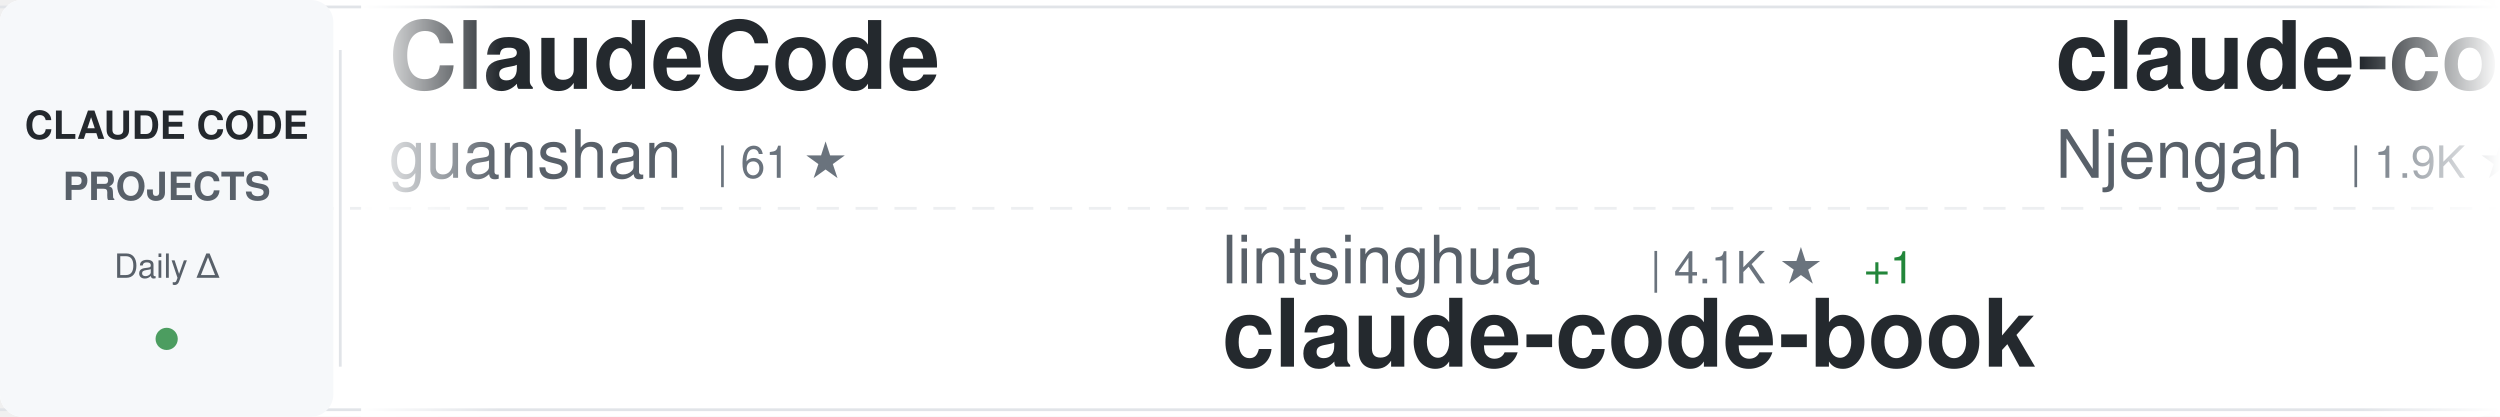
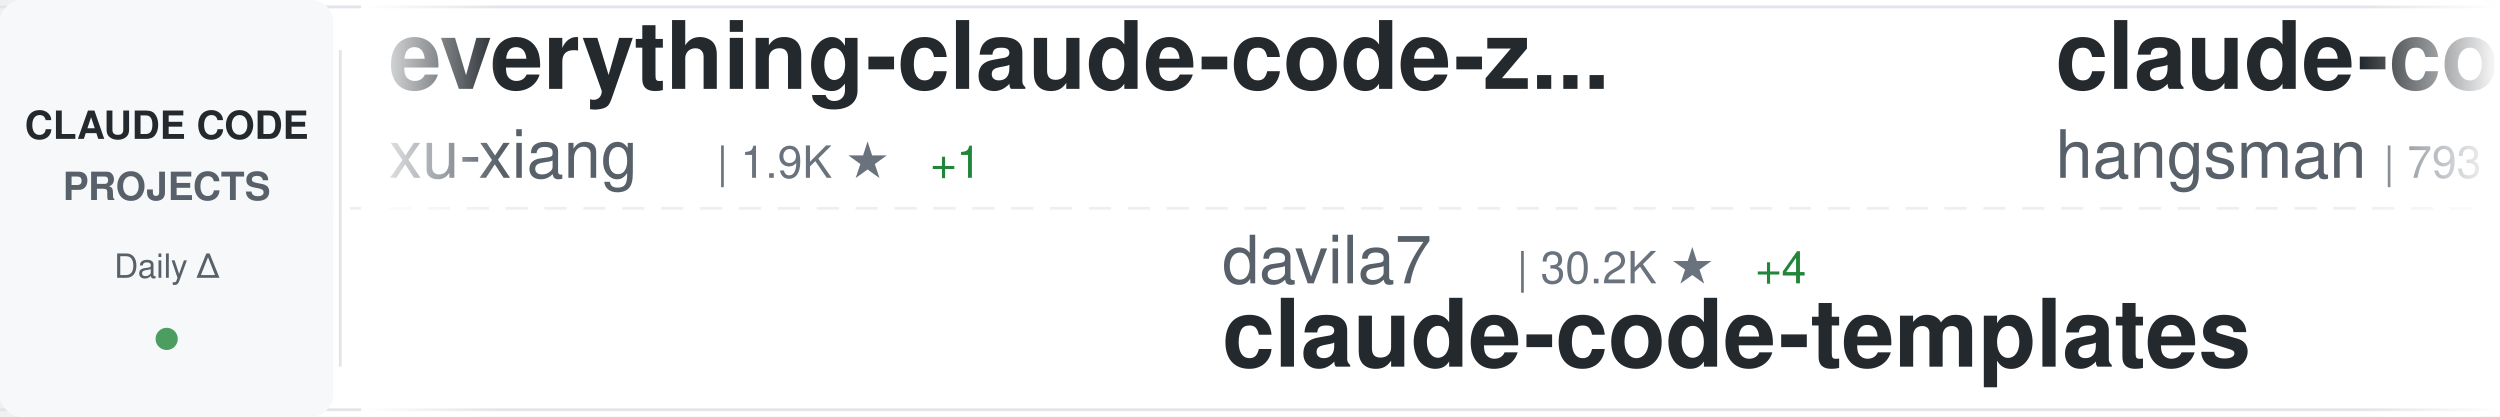
<svg xmlns="http://www.w3.org/2000/svg" width="900" height="150">
  <defs>
    <linearGradient id="awesomeLeftFade" x1="0%" y1="0%" x2="100%" y2="0%">
      <stop offset="0%" style="stop-color:#ffffff;stop-opacity:1" />
      <stop offset="100%" style="stop-color:#ffffff;stop-opacity:0" />
    </linearGradient>
    <linearGradient id="awesomeRightFade" x1="0%" y1="0%" x2="100%" y2="0%">
      <stop offset="0%" style="stop-color:#ffffff;stop-opacity:0" />
      <stop offset="100%" style="stop-color:#ffffff;stop-opacity:1" />
    </linearGradient>
  </defs>
  <rect width="900" height="150" fill="#ffffff" rx="8" />
  <rect x="0" y="2" width="900" height="1" fill="#e1e4e8" />
  <rect x="0" y="147" width="900" height="1" fill="#e1e4e8" />
  <line x1="0" y1="75" x2="900" y2="75" stroke="#e1e4e8" stroke-width="1" stroke-dasharray="8 6" opacity="0.6" />
  <rect x="0" y="0" width="120" height="150" fill="#f6f8fa" rx="8" />
  <text x="60" y="50" font-family="-apple-system, BlinkMacSystemFont, 'Segoe UI', Helvetica, Arial, sans-serif" font-size="14" font-weight="600" fill="#24292e" text-anchor="middle">CLAUDE CODE</text>
  <text x="60" y="72" font-family="-apple-system, BlinkMacSystemFont, 'Segoe UI', Helvetica, Arial, sans-serif" font-size="14" font-weight="600" fill="#586069" text-anchor="middle">PROJECTS</text>
  <text x="60" y="100" font-family="-apple-system, BlinkMacSystemFont, 'Segoe UI', Helvetica, Arial, sans-serif" font-size="12" font-weight="500" fill="#586069" text-anchor="middle">Daily Δ</text>
  <circle cx="60" cy="122" r="4" fill="#22863a" opacity="0.8" />
  <rect x="122" y="18" width="1" height="114" fill="#e1e4e8" />
  <clipPath id="awesomeTickerClip">
    <rect x="130" y="0" width="770" height="150" />
  </clipPath>
  <g clip-path="url(#awesomeTickerClip)">
    <g id="awesomeTickerItems">
      <animateTransform attributeName="transform" attributeType="XML" type="translate" from="0 0" to="-3000 0" dur="54s" repeatCount="indefinite" />
      <g transform="translate(0, 0)">
-         <text x="140" y="32" font-family="-apple-system, BlinkMacSystemFont, 'Segoe UI', Helvetica, Arial, sans-serif" font-size="34" font-weight="600" fill="#24292e">ClaudeCode</text>
-         <text x="140" y="64" font-family="-apple-system, BlinkMacSystemFont, 'Segoe UI', Helvetica, Arial, sans-serif" font-size="24" font-weight="400" fill="#586069">guanshan</text>
-         <text x="258" y="64" font-family="-apple-system, BlinkMacSystemFont, 'Segoe UI', Helvetica, Arial, sans-serif" font-size="16" font-weight="500" fill="#6a737d">| 61 ★</text>
+         <text x="140" y="32" font-family="-apple-system, BlinkMacSystemFont, 'Segoe UI', Helvetica, Arial, sans-serif" font-size="34" font-weight="600" fill="#24292e">everything-claude-code-z...</text>
+         <text x="140" y="64" font-family="-apple-system, BlinkMacSystemFont, 'Segoe UI', Helvetica, Arial, sans-serif" font-size="24" font-weight="400" fill="#586069">xu-xiang</text>
+         <text x="258" y="64" font-family="-apple-system, BlinkMacSystemFont, 'Segoe UI', Helvetica, Arial, sans-serif" font-size="16" font-weight="500" fill="#6a737d">| 1.9K ★</text>
+         <text x="335" y="64" font-family="-apple-system, BlinkMacSystemFont, 'Segoe UI', Helvetica, Arial, sans-serif" font-size="16" font-weight="500" fill="#22863a"> +1</text>
      </g>
      <g transform="translate(300, 0)">
-         <text x="140" y="102" font-family="-apple-system, BlinkMacSystemFont, 'Segoe UI', Helvetica, Arial, sans-serif" font-size="24" font-weight="400" fill="#586069">lintsinghua</text>
-         <text x="294" y="102" font-family="-apple-system, BlinkMacSystemFont, 'Segoe UI', Helvetica, Arial, sans-serif" font-size="16" font-weight="500" fill="#6a737d">| 4.1K ★</text>
-         <text x="371" y="102" font-family="-apple-system, BlinkMacSystemFont, 'Segoe UI', Helvetica, Arial, sans-serif" font-size="16" font-weight="500" fill="#22863a"> +1</text>
-         <text x="140" y="132" font-family="-apple-system, BlinkMacSystemFont, 'Segoe UI', Helvetica, Arial, sans-serif" font-size="34" font-weight="600" fill="#24292e">claude-code-book</text>
+         <text x="140" y="102" font-family="-apple-system, BlinkMacSystemFont, 'Segoe UI', Helvetica, Arial, sans-serif" font-size="24" font-weight="400" fill="#586069">davila7</text>
+         <text x="246" y="102" font-family="-apple-system, BlinkMacSystemFont, 'Segoe UI', Helvetica, Arial, sans-serif" font-size="16" font-weight="500" fill="#6a737d">| 30.2K ★</text>
+         <text x="332" y="102" font-family="-apple-system, BlinkMacSystemFont, 'Segoe UI', Helvetica, Arial, sans-serif" font-size="16" font-weight="500" fill="#22863a"> +4</text>
+         <text x="140" y="132" font-family="-apple-system, BlinkMacSystemFont, 'Segoe UI', Helvetica, Arial, sans-serif" font-size="34" font-weight="600" fill="#24292e">claude-code-templates</text>
      </g>
      <g transform="translate(600, 0)">
-         <text x="140" y="32" font-family="-apple-system, BlinkMacSystemFont, 'Segoe UI', Helvetica, Arial, sans-serif" font-size="34" font-weight="600" fill="#24292e">claude-code-cheat-sheet</text>
-         <text x="140" y="64" font-family="-apple-system, BlinkMacSystemFont, 'Segoe UI', Helvetica, Arial, sans-serif" font-size="24" font-weight="400" fill="#586069">Njengah</text>
-         <text x="246" y="64" font-family="-apple-system, BlinkMacSystemFont, 'Segoe UI', Helvetica, Arial, sans-serif" font-size="16" font-weight="500" fill="#6a737d">| 1.9K ★</text>
+         <text x="140" y="32" font-family="-apple-system, BlinkMacSystemFont, 'Segoe UI', Helvetica, Arial, sans-serif" font-size="34" font-weight="600" fill="#24292e">claude-code-source</text>
+         <text x="140" y="64" font-family="-apple-system, BlinkMacSystemFont, 'Segoe UI', Helvetica, Arial, sans-serif" font-size="24" font-weight="400" fill="#586069">hangsman</text>
+         <text x="258" y="64" font-family="-apple-system, BlinkMacSystemFont, 'Segoe UI', Helvetica, Arial, sans-serif" font-size="16" font-weight="500" fill="#6a737d">| 793 ★</text>
      </g>
      <g transform="translate(900, 0)">
-         <text x="140" y="102" font-family="-apple-system, BlinkMacSystemFont, 'Segoe UI', Helvetica, Arial, sans-serif" font-size="24" font-weight="400" fill="#586069">chauncygu</text>
-         <text x="270" y="102" font-family="-apple-system, BlinkMacSystemFont, 'Segoe UI', Helvetica, Arial, sans-serif" font-size="16" font-weight="500" fill="#6a737d">| 2.8K ★</text>
-         <text x="140" y="132" font-family="-apple-system, BlinkMacSystemFont, 'Segoe UI', Helvetica, Arial, sans-serif" font-size="34" font-weight="600" fill="#24292e">collection-claude-code-s...</text>
+         <text x="140" y="102" font-family="-apple-system, BlinkMacSystemFont, 'Segoe UI', Helvetica, Arial, sans-serif" font-size="24" font-weight="400" fill="#586069">ykdojo</text>
+         <text x="234" y="102" font-family="-apple-system, BlinkMacSystemFont, 'Segoe UI', Helvetica, Arial, sans-serif" font-size="16" font-weight="500" fill="#6a737d">| 9.6K ★</text>
+         <text x="311" y="102" font-family="-apple-system, BlinkMacSystemFont, 'Segoe UI', Helvetica, Arial, sans-serif" font-size="16" font-weight="500" fill="#22863a"> +2</text>
+         <text x="140" y="132" font-family="-apple-system, BlinkMacSystemFont, 'Segoe UI', Helvetica, Arial, sans-serif" font-size="34" font-weight="600" fill="#24292e">claude-code-tips</text>
      </g>
      <g transform="translate(1200, 0)">
-         <text x="140" y="32" font-family="-apple-system, BlinkMacSystemFont, 'Segoe UI', Helvetica, Arial, sans-serif" font-size="34" font-weight="600" fill="#24292e">claude-code-workflows</text>
-         <text x="140" y="64" font-family="-apple-system, BlinkMacSystemFont, 'Segoe UI', Helvetica, Arial, sans-serif" font-size="24" font-weight="400" fill="#586069">OneRedOak</text>
-         <text x="270" y="64" font-family="-apple-system, BlinkMacSystemFont, 'Segoe UI', Helvetica, Arial, sans-serif" font-size="16" font-weight="500" fill="#6a737d">| 3.9K ★</text>
+         <text x="140" y="32" font-family="-apple-system, BlinkMacSystemFont, 'Segoe UI', Helvetica, Arial, sans-serif" font-size="34" font-weight="600" fill="#24292e">claude-code-engineering</text>
+         <text x="140" y="64" font-family="-apple-system, BlinkMacSystemFont, 'Segoe UI', Helvetica, Arial, sans-serif" font-size="24" font-weight="400" fill="#586069">huangjia2019</text>
+         <text x="306" y="64" font-family="-apple-system, BlinkMacSystemFont, 'Segoe UI', Helvetica, Arial, sans-serif" font-size="16" font-weight="500" fill="#6a737d">| 1.1K ★</text>
      </g>
      <g transform="translate(1500, 0)">
-         <text x="140" y="102" font-family="-apple-system, BlinkMacSystemFont, 'Segoe UI', Helvetica, Arial, sans-serif" font-size="24" font-weight="400" fill="#586069">Pimzino</text>
-         <text x="246" y="102" font-family="-apple-system, BlinkMacSystemFont, 'Segoe UI', Helvetica, Arial, sans-serif" font-size="16" font-weight="500" fill="#6a737d">| 3.8K ★</text>
-         <text x="140" y="132" font-family="-apple-system, BlinkMacSystemFont, 'Segoe UI', Helvetica, Arial, sans-serif" font-size="34" font-weight="600" fill="#24292e">claude-code-spec-workflo...</text>
+         <text x="140" y="102" font-family="-apple-system, BlinkMacSystemFont, 'Segoe UI', Helvetica, Arial, sans-serif" font-size="24" font-weight="400" fill="#586069">Alishahryar1</text>
+         <text x="306" y="102" font-family="-apple-system, BlinkMacSystemFont, 'Segoe UI', Helvetica, Arial, sans-serif" font-size="16" font-weight="500" fill="#6a737d">| 45.4K ★</text>
+         <text x="392" y="102" font-family="-apple-system, BlinkMacSystemFont, 'Segoe UI', Helvetica, Arial, sans-serif" font-size="16" font-weight="500" fill="#22863a"> +8</text>
+         <text x="140" y="132" font-family="-apple-system, BlinkMacSystemFont, 'Segoe UI', Helvetica, Arial, sans-serif" font-size="34" font-weight="600" fill="#24292e">free-claude-code</text>
      </g>
      <g transform="translate(1800, 0)">
-         <text x="140" y="32" font-family="-apple-system, BlinkMacSystemFont, 'Segoe UI', Helvetica, Arial, sans-serif" font-size="34" font-weight="600" fill="#24292e">claude-code-proxy</text>
-         <text x="140" y="64" font-family="-apple-system, BlinkMacSystemFont, 'Segoe UI', Helvetica, Arial, sans-serif" font-size="24" font-weight="400" fill="#586069">fuergaosi233</text>
-         <text x="306" y="64" font-family="-apple-system, BlinkMacSystemFont, 'Segoe UI', Helvetica, Arial, sans-serif" font-size="16" font-weight="500" fill="#6a737d">| 2.8K ★</text>
-         <text x="383" y="64" font-family="-apple-system, BlinkMacSystemFont, 'Segoe UI', Helvetica, Arial, sans-serif" font-size="16" font-weight="500" fill="#22863a"> +1</text>
+         <text x="140" y="32" font-family="-apple-system, BlinkMacSystemFont, 'Segoe UI', Helvetica, Arial, sans-serif" font-size="34" font-weight="600" fill="#24292e">Dive-into-Claude-Code</text>
+         <text x="140" y="64" font-family="-apple-system, BlinkMacSystemFont, 'Segoe UI', Helvetica, Arial, sans-serif" font-size="24" font-weight="400" fill="#586069">VILA-Lab</text>
+         <text x="258" y="64" font-family="-apple-system, BlinkMacSystemFont, 'Segoe UI', Helvetica, Arial, sans-serif" font-size="16" font-weight="500" fill="#6a737d">| 2.1K ★</text>
      </g>
      <g transform="translate(2100, 0)">
-         <text x="140" y="102" font-family="-apple-system, BlinkMacSystemFont, 'Segoe UI', Helvetica, Arial, sans-serif" font-size="24" font-weight="400" fill="#586069">disler</text>
-         <text x="234" y="102" font-family="-apple-system, BlinkMacSystemFont, 'Segoe UI', Helvetica, Arial, sans-serif" font-size="16" font-weight="500" fill="#6a737d">| 3.9K ★</text>
-         <text x="140" y="132" font-family="-apple-system, BlinkMacSystemFont, 'Segoe UI', Helvetica, Arial, sans-serif" font-size="34" font-weight="600" fill="#24292e">claude-code-hooks-master...</text>
+         <text x="140" y="102" font-family="-apple-system, BlinkMacSystemFont, 'Segoe UI', Helvetica, Arial, sans-serif" font-size="24" font-weight="400" fill="#586069">Cranot</text>
+         <text x="234" y="102" font-family="-apple-system, BlinkMacSystemFont, 'Segoe UI', Helvetica, Arial, sans-serif" font-size="16" font-weight="500" fill="#6a737d">| 2.9K ★</text>
+         <text x="140" y="132" font-family="-apple-system, BlinkMacSystemFont, 'Segoe UI', Helvetica, Arial, sans-serif" font-size="34" font-weight="600" fill="#24292e">claude-code-guide</text>
      </g>
      <g transform="translate(2400, 0)">
-         <text x="140" y="32" font-family="-apple-system, BlinkMacSystemFont, 'Segoe UI', Helvetica, Arial, sans-serif" font-size="34" font-weight="600" fill="#24292e">claude-code-templates</text>
-         <text x="140" y="64" font-family="-apple-system, BlinkMacSystemFont, 'Segoe UI', Helvetica, Arial, sans-serif" font-size="24" font-weight="400" fill="#586069">davila7</text>
-         <text x="246" y="64" font-family="-apple-system, BlinkMacSystemFont, 'Segoe UI', Helvetica, Arial, sans-serif" font-size="16" font-weight="500" fill="#6a737d">| 30.2K ★</text>
-         <text x="332" y="64" font-family="-apple-system, BlinkMacSystemFont, 'Segoe UI', Helvetica, Arial, sans-serif" font-size="16" font-weight="500" fill="#22863a"> +1</text>
+         <text x="140" y="32" font-family="-apple-system, BlinkMacSystemFont, 'Segoe UI', Helvetica, Arial, sans-serif" font-size="34" font-weight="600" fill="#24292e">Claude-code</text>
+         <text x="140" y="64" font-family="-apple-system, BlinkMacSystemFont, 'Segoe UI', Helvetica, Arial, sans-serif" font-size="24" font-weight="400" fill="#586069">zstmfhy</text>
+         <text x="246" y="64" font-family="-apple-system, BlinkMacSystemFont, 'Segoe UI', Helvetica, Arial, sans-serif" font-size="16" font-weight="500" fill="#6a737d">| 190 ★</text>
      </g>
      <g transform="translate(2700, 0)">
-         <text x="140" y="102" font-family="-apple-system, BlinkMacSystemFont, 'Segoe UI', Helvetica, Arial, sans-serif" font-size="24" font-weight="400" fill="#586069">liuup</text>
-         <text x="222" y="102" font-family="-apple-system, BlinkMacSystemFont, 'Segoe UI', Helvetica, Arial, sans-serif" font-size="16" font-weight="500" fill="#6a737d">| 3.8K ★</text>
-         <text x="299" y="102" font-family="-apple-system, BlinkMacSystemFont, 'Segoe UI', Helvetica, Arial, sans-serif" font-size="16" font-weight="500" fill="#22863a"> +1</text>
-         <text x="140" y="132" font-family="-apple-system, BlinkMacSystemFont, 'Segoe UI', Helvetica, Arial, sans-serif" font-size="34" font-weight="600" fill="#24292e">claude-code-analysis</text>
+         <text x="140" y="102" font-family="-apple-system, BlinkMacSystemFont, 'Segoe UI', Helvetica, Arial, sans-serif" font-size="24" font-weight="400" fill="#586069">asgeirtj</text>
+         <text x="258" y="102" font-family="-apple-system, BlinkMacSystemFont, 'Segoe UI', Helvetica, Arial, sans-serif" font-size="16" font-weight="500" fill="#6a737d">| 62.8K ★</text>
+         <text x="344" y="102" font-family="-apple-system, BlinkMacSystemFont, 'Segoe UI', Helvetica, Arial, sans-serif" font-size="16" font-weight="500" fill="#22863a"> +4</text>
+         <text x="140" y="132" font-family="-apple-system, BlinkMacSystemFont, 'Segoe UI', Helvetica, Arial, sans-serif" font-size="34" font-weight="600" fill="#24292e">system_prompts_leaks</text>
      </g>
      <g transform="translate(3000, 0)">
-         <text x="140" y="32" font-family="-apple-system, BlinkMacSystemFont, 'Segoe UI', Helvetica, Arial, sans-serif" font-size="34" font-weight="600" fill="#24292e">ClaudeCode</text>
-         <text x="140" y="64" font-family="-apple-system, BlinkMacSystemFont, 'Segoe UI', Helvetica, Arial, sans-serif" font-size="24" font-weight="400" fill="#586069">guanshan</text>
-         <text x="258" y="64" font-family="-apple-system, BlinkMacSystemFont, 'Segoe UI', Helvetica, Arial, sans-serif" font-size="16" font-weight="500" fill="#6a737d">| 61 ★</text>
+         <text x="140" y="32" font-family="-apple-system, BlinkMacSystemFont, 'Segoe UI', Helvetica, Arial, sans-serif" font-size="34" font-weight="600" fill="#24292e">everything-claude-code-z...</text>
+         <text x="140" y="64" font-family="-apple-system, BlinkMacSystemFont, 'Segoe UI', Helvetica, Arial, sans-serif" font-size="24" font-weight="400" fill="#586069">xu-xiang</text>
+         <text x="258" y="64" font-family="-apple-system, BlinkMacSystemFont, 'Segoe UI', Helvetica, Arial, sans-serif" font-size="16" font-weight="500" fill="#6a737d">| 1.9K ★</text>
+         <text x="335" y="64" font-family="-apple-system, BlinkMacSystemFont, 'Segoe UI', Helvetica, Arial, sans-serif" font-size="16" font-weight="500" fill="#22863a"> +1</text>
      </g>
      <g transform="translate(3300, 0)">
-         <text x="140" y="102" font-family="-apple-system, BlinkMacSystemFont, 'Segoe UI', Helvetica, Arial, sans-serif" font-size="24" font-weight="400" fill="#586069">lintsinghua</text>
-         <text x="294" y="102" font-family="-apple-system, BlinkMacSystemFont, 'Segoe UI', Helvetica, Arial, sans-serif" font-size="16" font-weight="500" fill="#6a737d">| 4.1K ★</text>
-         <text x="371" y="102" font-family="-apple-system, BlinkMacSystemFont, 'Segoe UI', Helvetica, Arial, sans-serif" font-size="16" font-weight="500" fill="#22863a"> +1</text>
-         <text x="140" y="132" font-family="-apple-system, BlinkMacSystemFont, 'Segoe UI', Helvetica, Arial, sans-serif" font-size="34" font-weight="600" fill="#24292e">claude-code-book</text>
+         <text x="140" y="102" font-family="-apple-system, BlinkMacSystemFont, 'Segoe UI', Helvetica, Arial, sans-serif" font-size="24" font-weight="400" fill="#586069">davila7</text>
+         <text x="246" y="102" font-family="-apple-system, BlinkMacSystemFont, 'Segoe UI', Helvetica, Arial, sans-serif" font-size="16" font-weight="500" fill="#6a737d">| 30.2K ★</text>
+         <text x="332" y="102" font-family="-apple-system, BlinkMacSystemFont, 'Segoe UI', Helvetica, Arial, sans-serif" font-size="16" font-weight="500" fill="#22863a"> +4</text>
+         <text x="140" y="132" font-family="-apple-system, BlinkMacSystemFont, 'Segoe UI', Helvetica, Arial, sans-serif" font-size="34" font-weight="600" fill="#24292e">claude-code-templates</text>
      </g>
      <g transform="translate(3600, 0)">
-         <text x="140" y="32" font-family="-apple-system, BlinkMacSystemFont, 'Segoe UI', Helvetica, Arial, sans-serif" font-size="34" font-weight="600" fill="#24292e">claude-code-cheat-sheet</text>
-         <text x="140" y="64" font-family="-apple-system, BlinkMacSystemFont, 'Segoe UI', Helvetica, Arial, sans-serif" font-size="24" font-weight="400" fill="#586069">Njengah</text>
-         <text x="246" y="64" font-family="-apple-system, BlinkMacSystemFont, 'Segoe UI', Helvetica, Arial, sans-serif" font-size="16" font-weight="500" fill="#6a737d">| 1.9K ★</text>
+         <text x="140" y="32" font-family="-apple-system, BlinkMacSystemFont, 'Segoe UI', Helvetica, Arial, sans-serif" font-size="34" font-weight="600" fill="#24292e">claude-code-source</text>
+         <text x="140" y="64" font-family="-apple-system, BlinkMacSystemFont, 'Segoe UI', Helvetica, Arial, sans-serif" font-size="24" font-weight="400" fill="#586069">hangsman</text>
+         <text x="258" y="64" font-family="-apple-system, BlinkMacSystemFont, 'Segoe UI', Helvetica, Arial, sans-serif" font-size="16" font-weight="500" fill="#6a737d">| 793 ★</text>
      </g>
      <g transform="translate(3900, 0)">
-         <text x="140" y="102" font-family="-apple-system, BlinkMacSystemFont, 'Segoe UI', Helvetica, Arial, sans-serif" font-size="24" font-weight="400" fill="#586069">chauncygu</text>
-         <text x="270" y="102" font-family="-apple-system, BlinkMacSystemFont, 'Segoe UI', Helvetica, Arial, sans-serif" font-size="16" font-weight="500" fill="#6a737d">| 2.8K ★</text>
-         <text x="140" y="132" font-family="-apple-system, BlinkMacSystemFont, 'Segoe UI', Helvetica, Arial, sans-serif" font-size="34" font-weight="600" fill="#24292e">collection-claude-code-s...</text>
+         <text x="140" y="102" font-family="-apple-system, BlinkMacSystemFont, 'Segoe UI', Helvetica, Arial, sans-serif" font-size="24" font-weight="400" fill="#586069">ykdojo</text>
+         <text x="234" y="102" font-family="-apple-system, BlinkMacSystemFont, 'Segoe UI', Helvetica, Arial, sans-serif" font-size="16" font-weight="500" fill="#6a737d">| 9.6K ★</text>
+         <text x="311" y="102" font-family="-apple-system, BlinkMacSystemFont, 'Segoe UI', Helvetica, Arial, sans-serif" font-size="16" font-weight="500" fill="#22863a"> +2</text>
+         <text x="140" y="132" font-family="-apple-system, BlinkMacSystemFont, 'Segoe UI', Helvetica, Arial, sans-serif" font-size="34" font-weight="600" fill="#24292e">claude-code-tips</text>
      </g>
    </g>
  </g>
  <rect x="130" y="0" width="50" height="150" fill="url(#awesomeLeftFade)" />
  <rect x="850" y="0" width="50" height="150" fill="url(#awesomeRightFade)" />
</svg>
